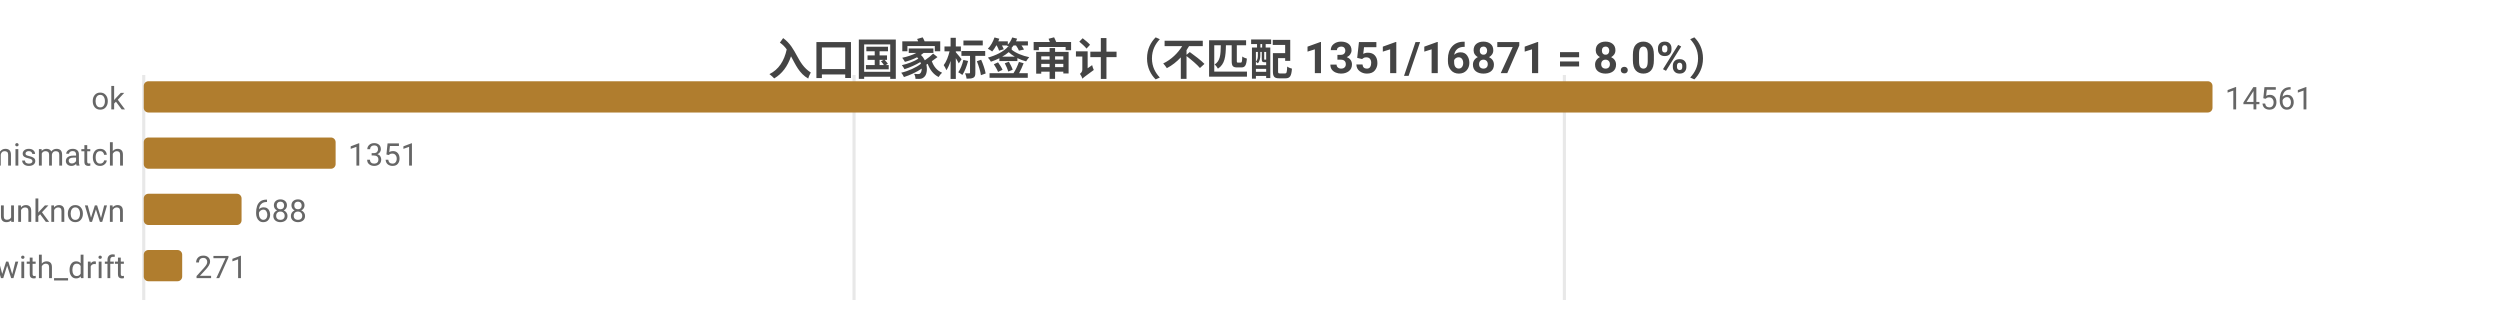
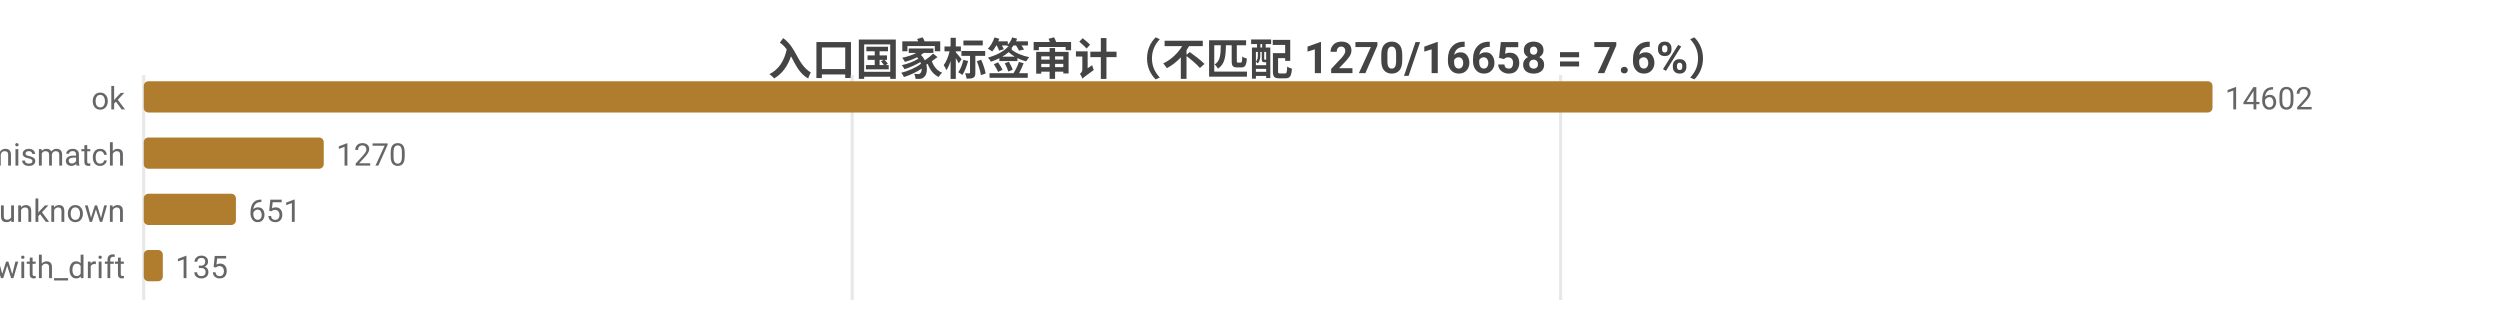
<svg xmlns="http://www.w3.org/2000/svg" width="800" height="104" viewBox="0 0 800 104">
  <rect width="800" height="104" fill="#ffffff" />
  <style>text{font-family:system-ui,-apple-system,'Segoe UI',Roboto,'PingFang SC','Microsoft YaHei','Noto Sans CJK SC',sans-serif}.g{stroke:#e8e8e8;stroke-width:1}.a{stroke:#999;stroke-width:1}.t{font-size:10px;fill:#666}.m{font-size:10px;text-anchor:middle;fill:#666}.e{font-size:10px;text-anchor:end;fill:#666}.l{font-size:11px;fill:#333}.tt{font-size:14px;font-weight:600;text-anchor:middle;fill:#444}.em{font-size:13px;text-anchor:middle;fill:#999}</style>
-   <text class="tt" x="400.0" y="24">入口国家标签审计（不匹配 1351/16871 = 8.0%）</text>
+   <text class="tt" x="400.0" y="24">入口国家标签审计（不匹配 1270/16658 = 7.6%）</text>
  <line class="g" x1="46" y1="24" x2="46" y2="96" />
-   <line class="g" x1="273.3" y1="24" x2="273.3" y2="96" />
-   <line class="g" x1="500.6" y1="24" x2="500.6" y2="96" />
+   <line class="g" x1="272.7" y1="24" x2="272.7" y2="96" />
+   <line class="g" x1="499.4" y1="24" x2="499.4" y2="96" />
  <text class="e" x="40" y="35">ok</text>
  <rect x="46" y="26" width="662" height="10" fill="#b07d2e" rx="1.5" />
-   <text class="t" x="712" y="35">14561</text>
+   <text class="t" x="712" y="35">14602</text>
  <text class="e" x="40" y="53">tag_mismatch</text>
-   <rect x="46" y="44" width="61.4" height="10" fill="#b07d2e" rx="1.5" />
-   <text class="t" x="111.4" y="53">1351</text>
+   <rect x="46" y="44" width="57.6" height="10" fill="#b07d2e" rx="1.5" />
+   <text class="t" x="107.6" y="53">1270</text>
  <text class="e" x="40" y="71">entry_unknown</text>
-   <rect x="46" y="62" width="31.3" height="10" fill="#b07d2e" rx="1.5" />
-   <text class="t" x="81.3" y="71">688</text>
+   <rect x="46" y="62" width="29.5" height="10" fill="#b07d2e" rx="1.5" />
+   <text class="t" x="79.5" y="71">651</text>
  <text class="e" x="40" y="89">ok_with_drift</text>
-   <rect x="46" y="80" width="12.3" height="10" fill="#b07d2e" rx="1.5" />
-   <text class="t" x="62.3" y="89">271</text>
+   <rect x="46" y="80" width="6.1" height="10" fill="#b07d2e" rx="1.5" />
+   <text class="t" x="56.1" y="89">135</text>
</svg>
